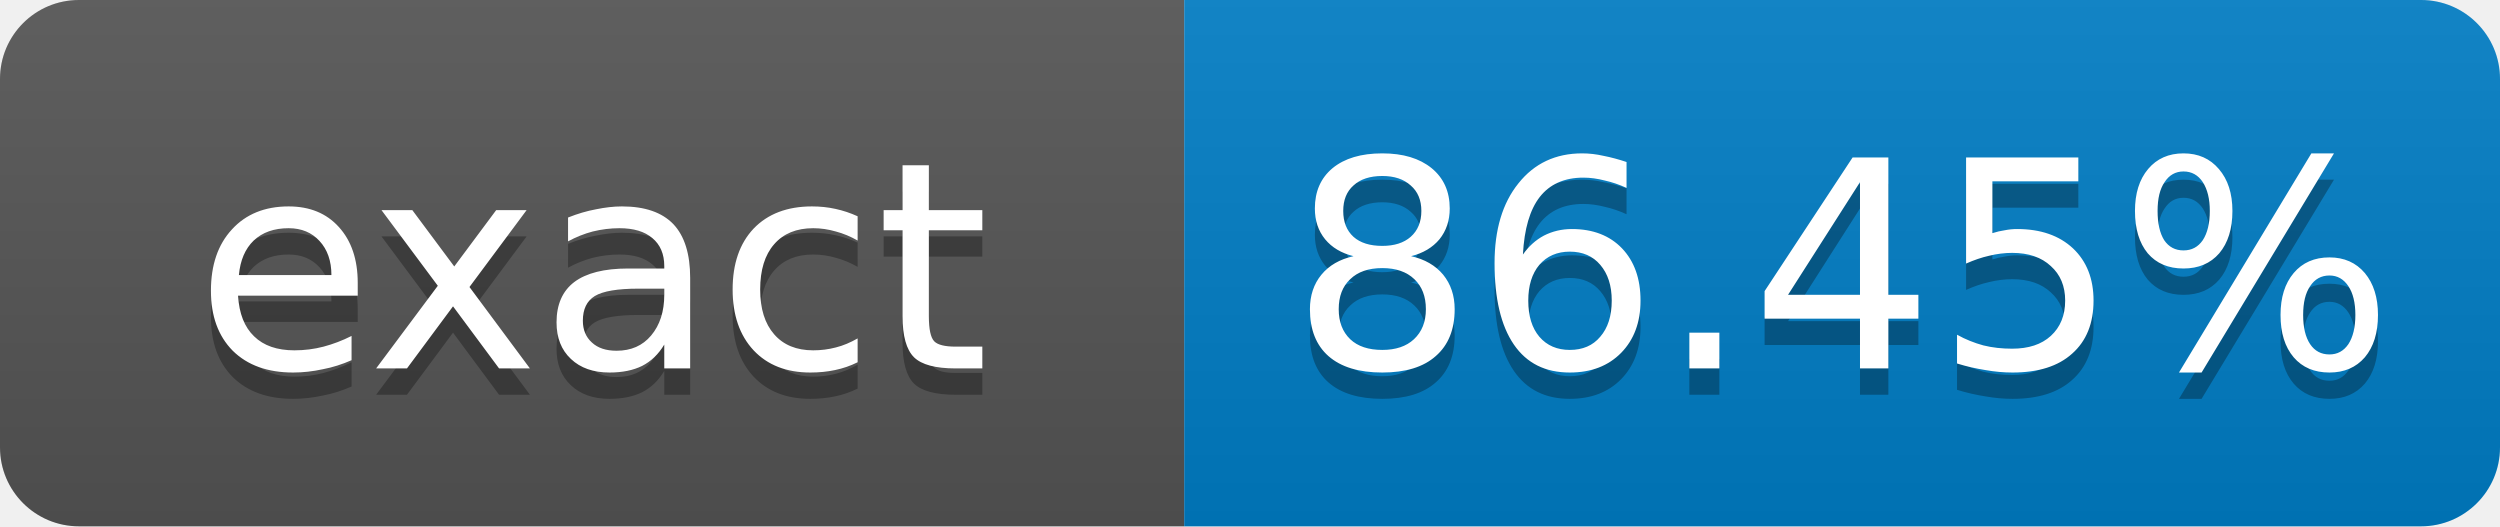
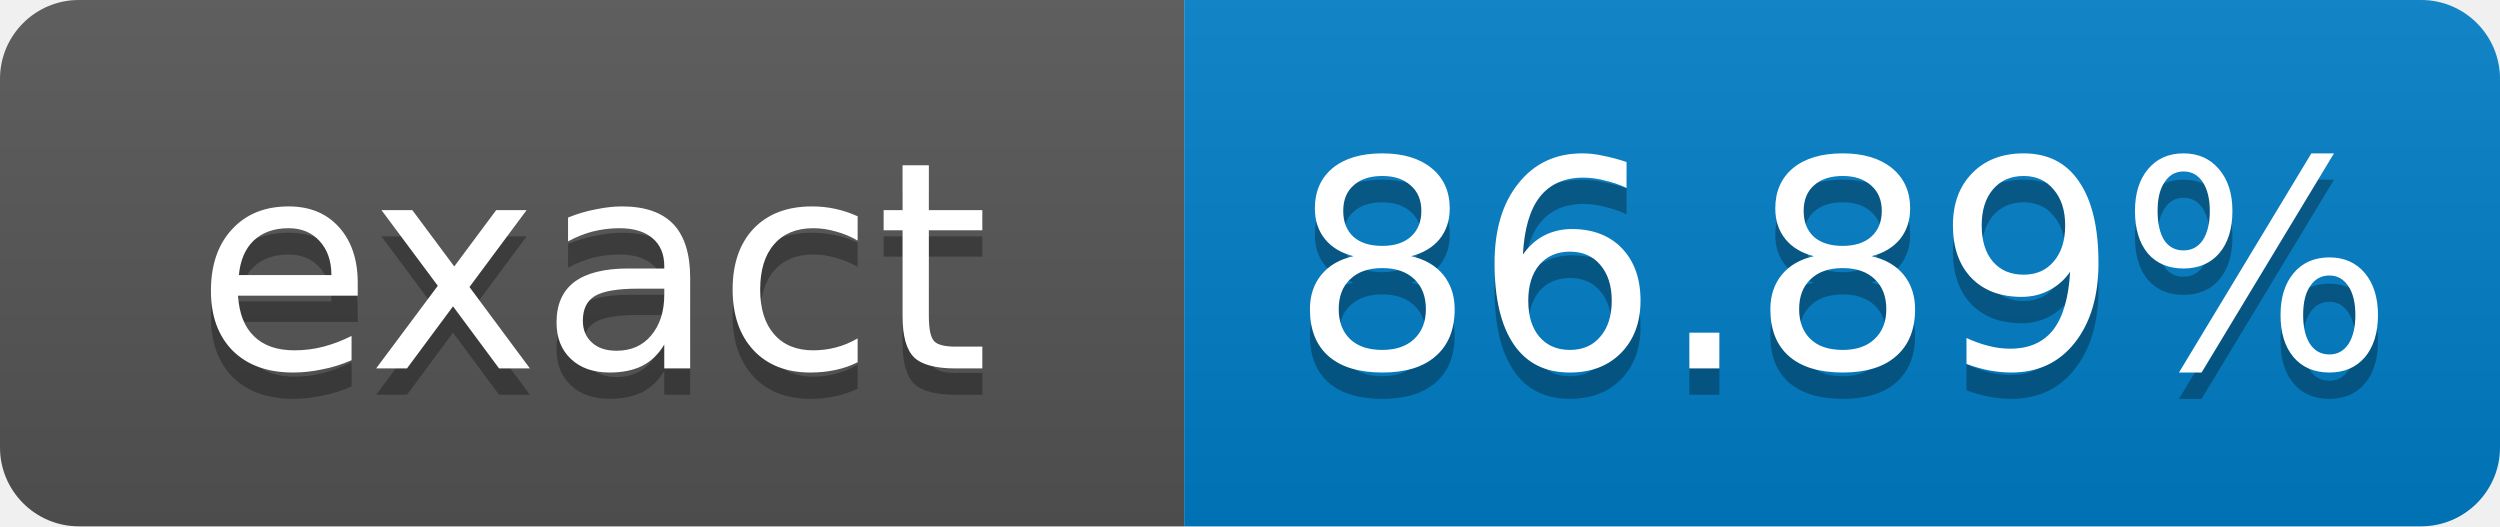
- <svg xmlns="http://www.w3.org/2000/svg" width="95" height="20" role="img" aria-label="exact: 86.45%">
+ <svg xmlns="http://www.w3.org/2000/svg" width="95" height="20" role="img" aria-label="exact: 86.89%">
  <linearGradient id="s" x2="0" y2="100%">
    <stop offset="0" stop-color="#bbb" stop-opacity=".1" />
    <stop offset="1" stop-opacity=".1" />
  </linearGradient>
  <clipPath id="r">
    <rect width="95" height="20" rx="3" fill="#fff" />
  </clipPath>
  <g clip-path="url(#r)">
    <rect width="45" height="20" fill="#555" />
    <rect x="45" width="50" height="20" fill="#007ec6" />
    <rect width="95" height="20" fill="url(#s)" />
  </g>
  <g fill="#fff" text-anchor="middle" font-family="Verdana,Geneva,DejaVu Sans,sans-serif" font-size="11">
    <text x="22.5" y="15" fill="#010101" fill-opacity=".3">exact</text>
    <text x="22.5" y="14">exact</text>
-     <text x="70" y="15" fill="#010101" fill-opacity=".3">86.45%</text>
-     <text x="70" y="14">86.45%</text>
+     <text x="70" y="15" fill="#010101" fill-opacity=".3">86.89%</text>
+     <text x="70" y="14">86.89%</text>
  </g>
</svg>
